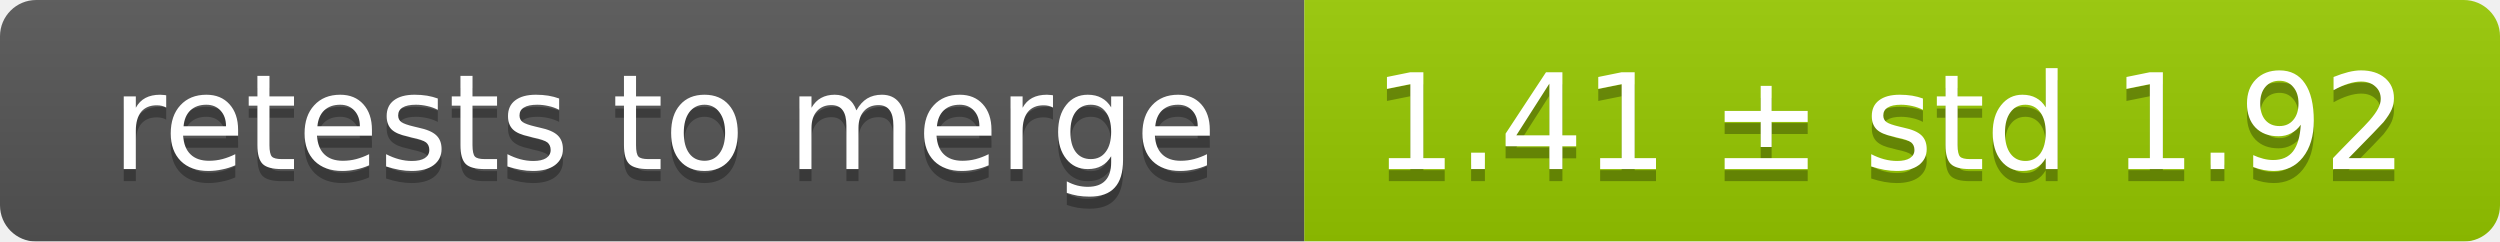
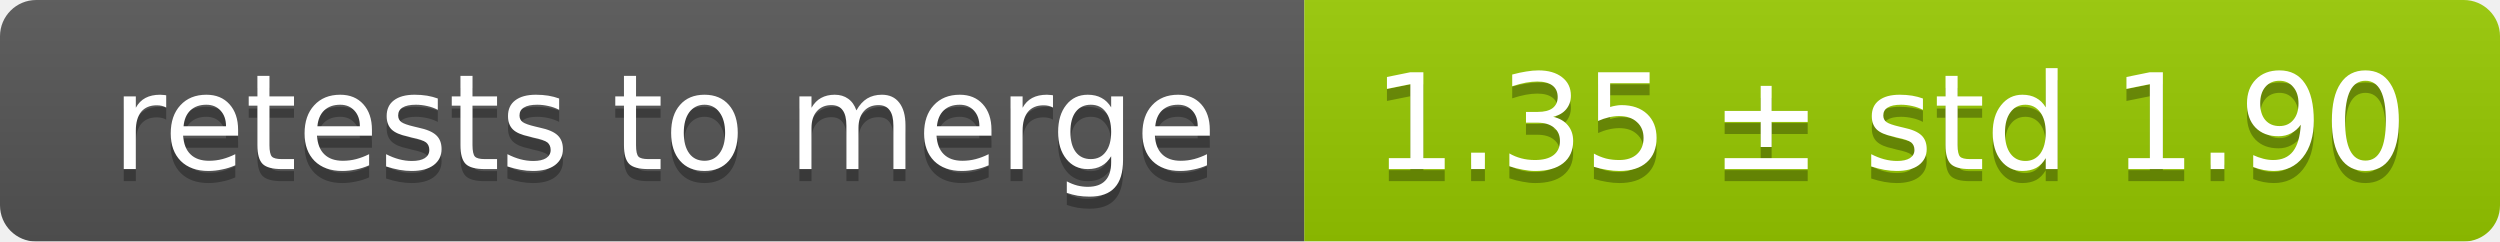
<svg xmlns="http://www.w3.org/2000/svg" width="207" height="20">
  <linearGradient id="smooth" x2="0" y2="100%">
    <stop offset="0" stop-color="#bbb" stop-opacity=".1" />
    <stop offset="1" stop-opacity=".1" />
  </linearGradient>
  <mask id="round">
    <rect width="207" height="20" rx="3" fill="#fff" />
  </mask>
  <g mask="url(#round)">
    <rect width="108" height="20" fill="#555" />
    <rect x="108" width="99" height="20" fill="#97ca00" />
    <rect width="207" height="20" fill="url(#smooth)" />
  </g>
  <g fill="#fff" text-anchor="middle" font-family="DejaVu Sans,Verdana,Geneva,sans-serif" font-size="11">
    <text x="55" y="15" fill="#010101" fill-opacity=".3">retests to merge</text>
    <text x="55" y="14">retests to merge</text>
-     <text x="156.5" y="15" fill="#010101" fill-opacity=".3">1.41 ± std 1.92</text>
-     <text x="156.5" y="14">1.41 ± std 1.92</text>
+     <text x="156.5" y="15" fill="#010101" fill-opacity=".3">1.35 ± std 1.90</text>
+     <text x="156.5" y="14">1.35 ± std 1.90</text>
  </g>
</svg>
